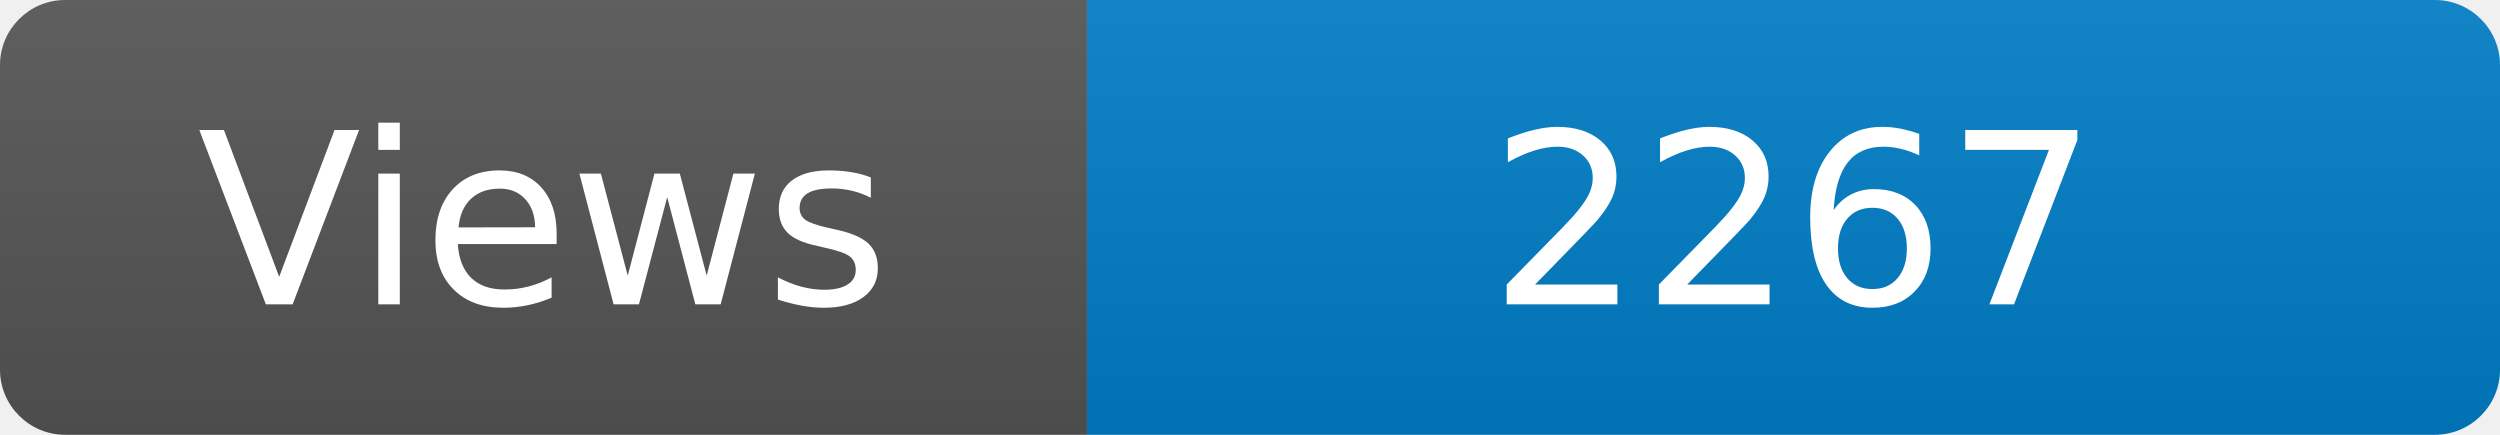
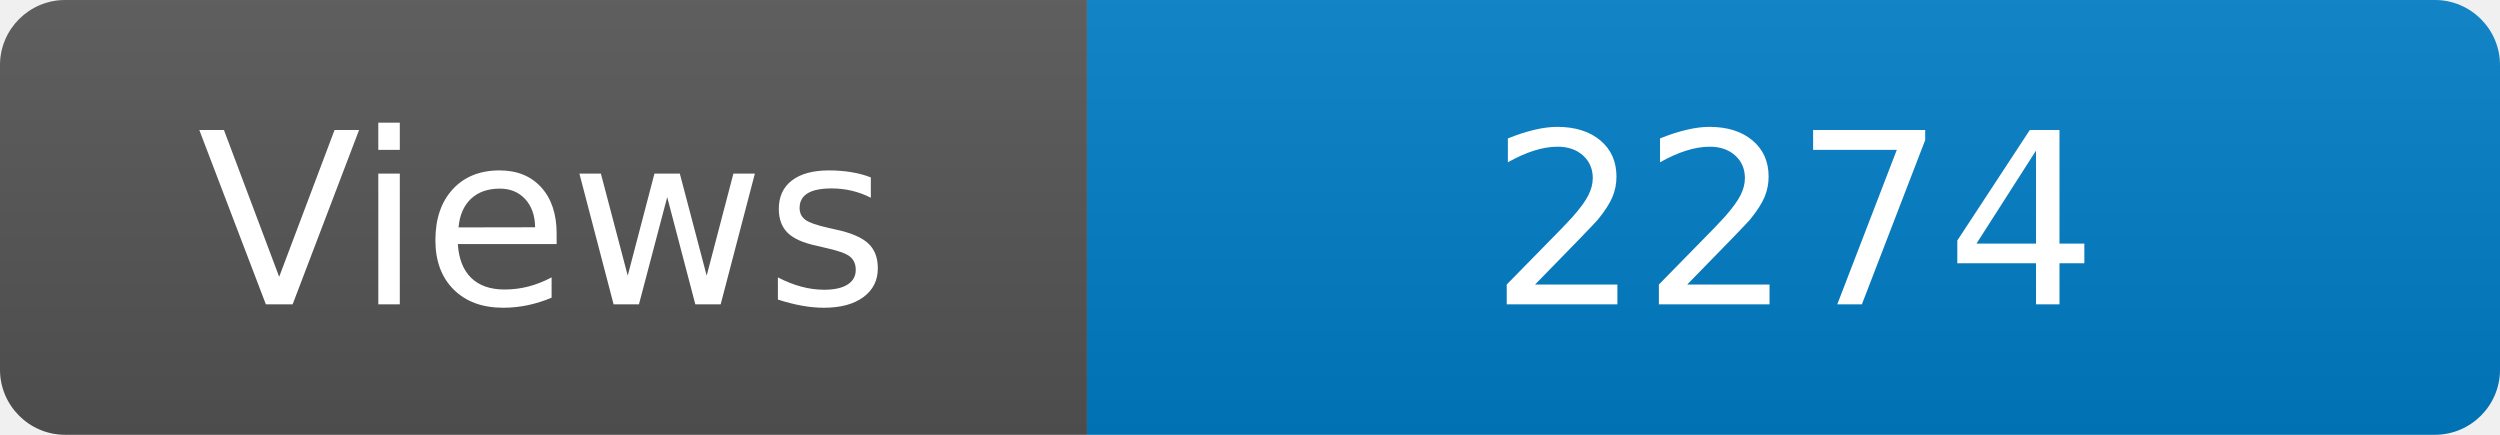
<svg xmlns="http://www.w3.org/2000/svg" width="115" height="20" role="img" aria-label="Maintained?: yes">
  <linearGradient id="s" x2="0" y2="100%">
    <stop offset="0" stop-color="#bbb" stop-opacity=".1" />
    <stop offset="1" stop-opacity=".1" />
  </linearGradient>
  <clipPath id="r">
    <rect width="115" height="20" rx="3" fill="#fff" />
  </clipPath>
  <g clip-path="url(#r)">
    <rect width="50" height="20" fill="#555" />
    <rect x="50" width="160" height="20" fill="#007ec6" />
    <rect width="115" height="20" fill="url(#s)" />
  </g>
  <g fill="#fff" text-anchor="middle" font-family="Verdana,Geneva,DejaVu Sans,sans-serif" font-size="110">
    <text x="250" y="140" transform="scale(.1)" fill="#fff">Views</text>
-     <text x="825" y="140" transform="scale(.1)" fill="#fff">2267</text>
+     <text x="825" y="140" transform="scale(.1)" fill="#fff">2274</text>
  </g>
</svg>
